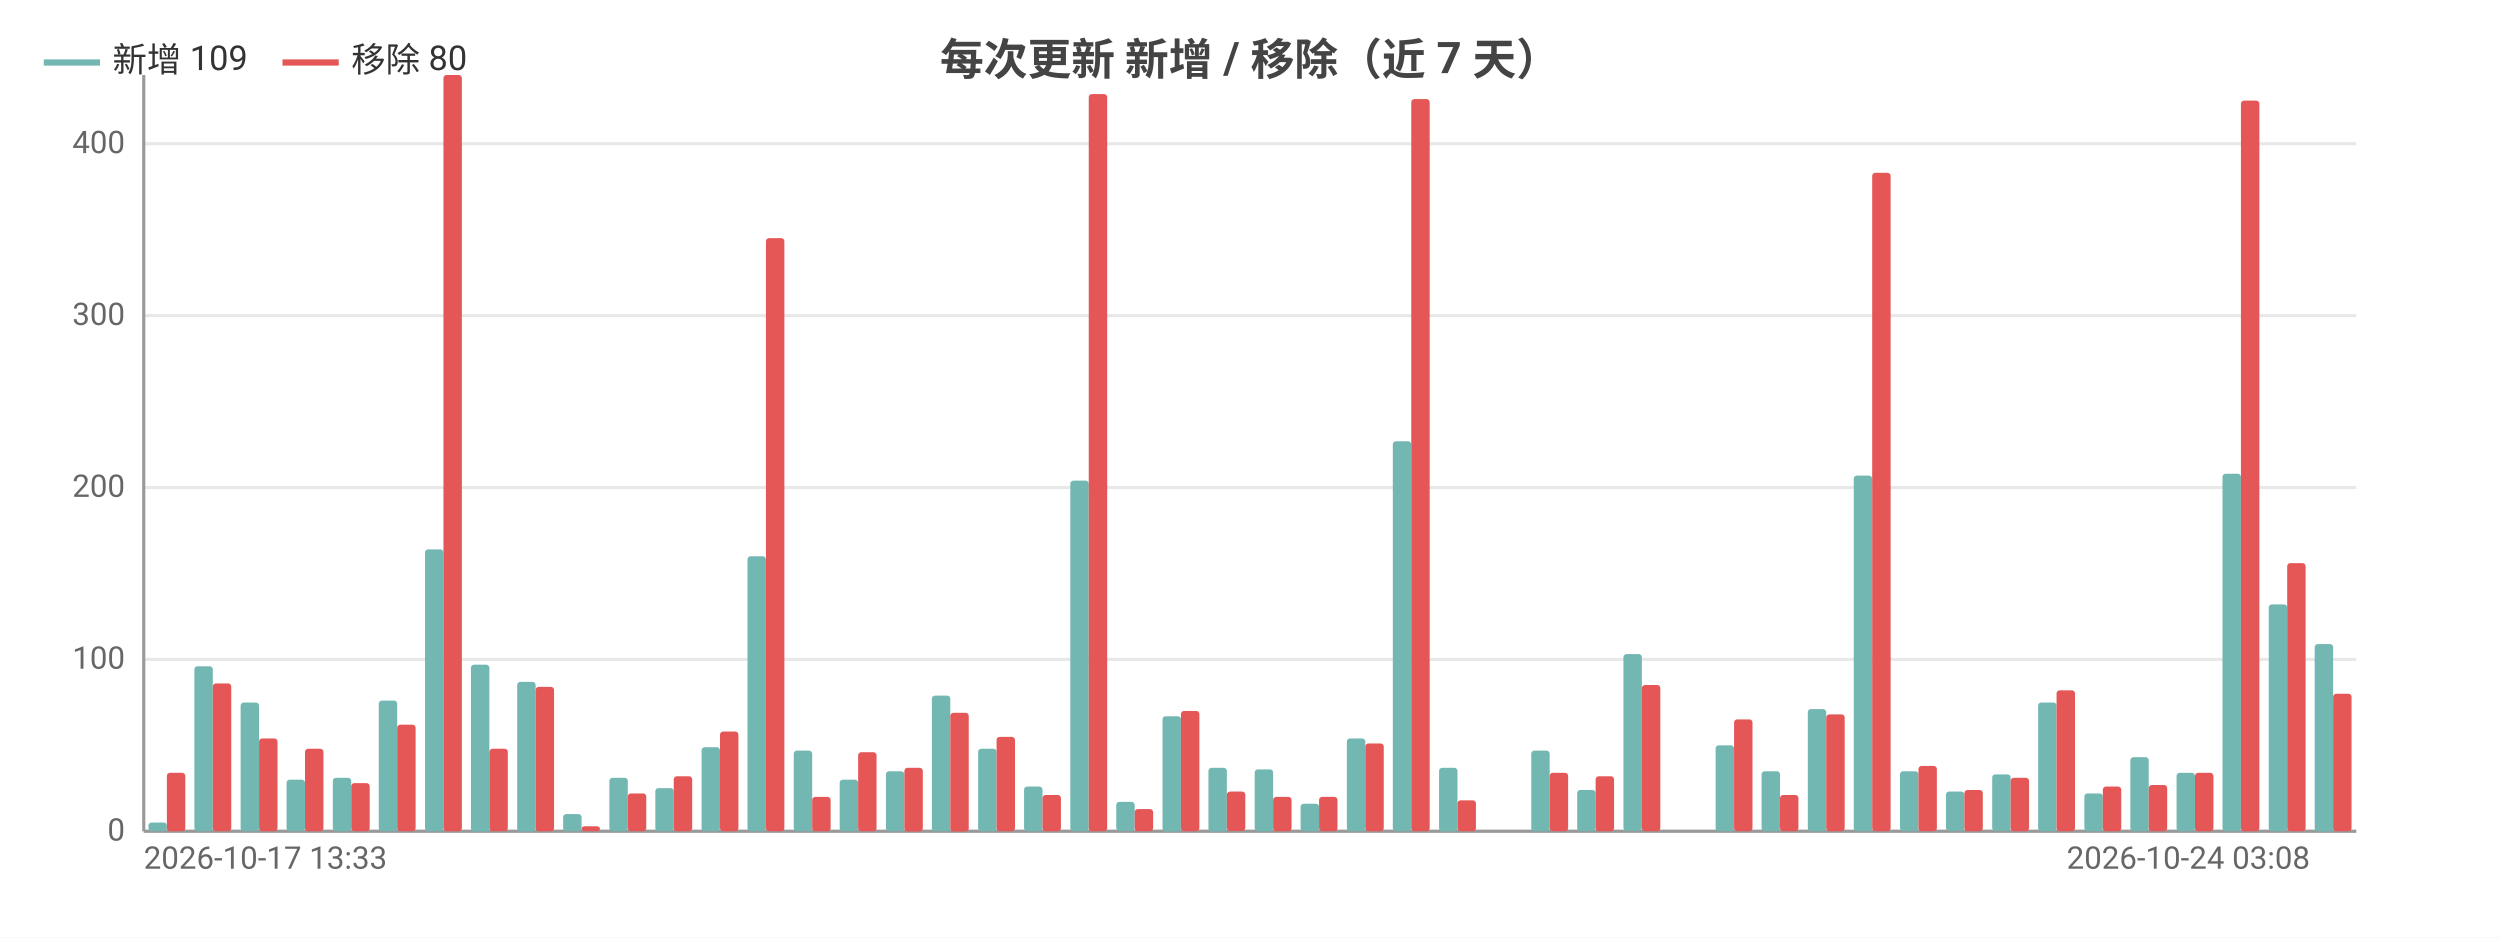
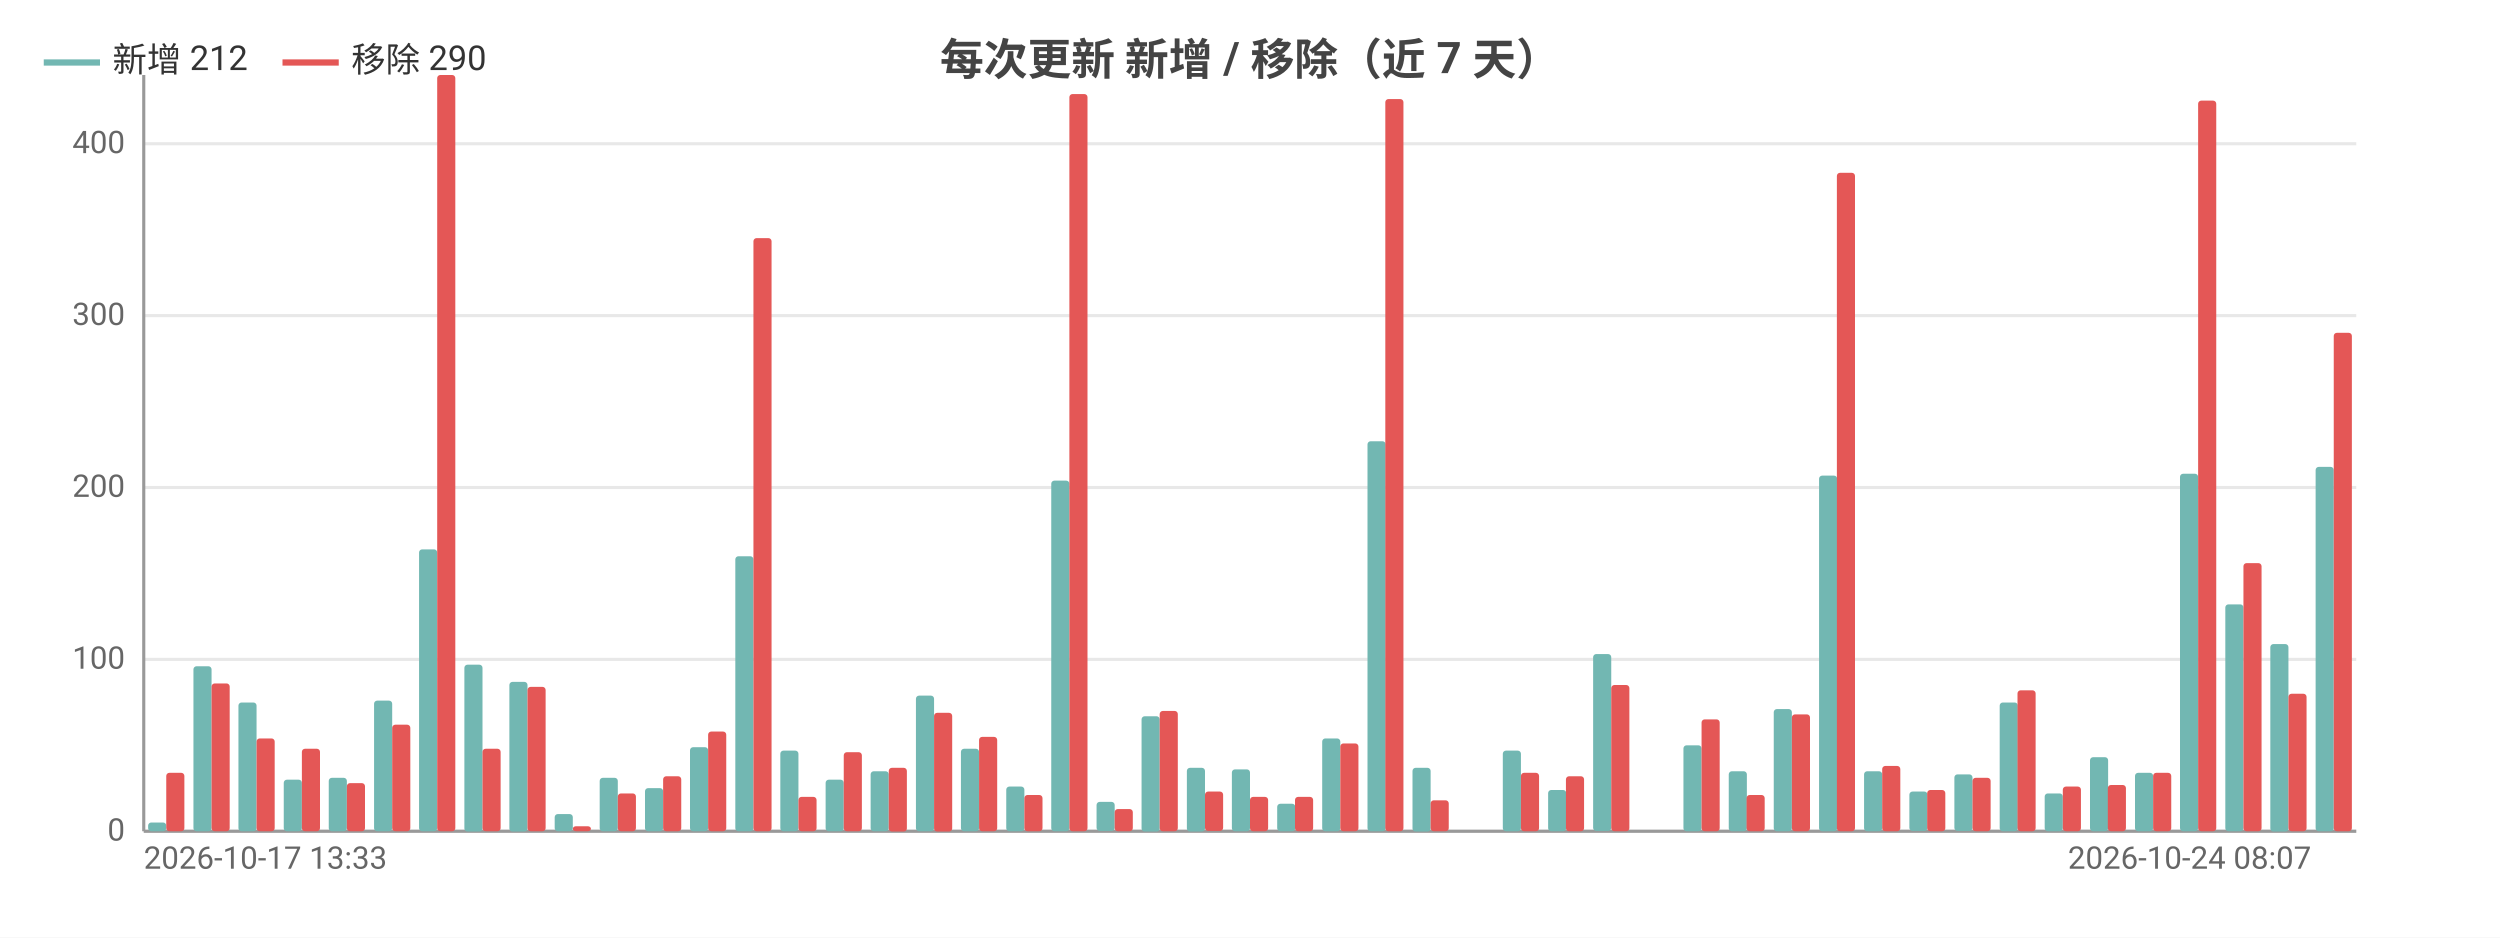
<svg xmlns="http://www.w3.org/2000/svg" width="800" height="300" viewBox="0 0 800 300">
  <rect width="800" height="300" fill="#ffffff" />
  <style>text{font-family:system-ui,-apple-system,'Segoe UI',Roboto,'PingFang SC','Microsoft YaHei','Noto Sans CJK SC',sans-serif}.g{stroke:#e8e8e8;stroke-width:1}.a{stroke:#999;stroke-width:1}.t{font-size:10px;fill:#666}.m{font-size:10px;text-anchor:middle;fill:#666}.e{font-size:10px;text-anchor:end;fill:#666}.l{font-size:11px;fill:#333}.tt{font-size:14px;font-weight:600;text-anchor:middle;fill:#444}.em{font-size:13px;text-anchor:middle;fill:#999}</style>
  <text class="tt" x="400.0" y="24">每次更新 新增 / 移除（近 7 天）</text>
  <line class="g" x1="46" y1="266" x2="754" y2="266" />
  <text class="e" x="40" y="269">0</text>
  <line class="g" x1="46" y1="211" x2="754" y2="211" />
  <text class="e" x="40" y="214">100</text>
  <line class="g" x1="46" y1="156" x2="754" y2="156" />
  <text class="e" x="40" y="159">200</text>
  <line class="g" x1="46" y1="101" x2="754" y2="101" />
  <text class="e" x="40" y="104">300</text>
  <line class="g" x1="46" y1="46" x2="754" y2="46" />
  <text class="e" x="40" y="49">400</text>
  <line class="a" x1="46" y1="24" x2="46" y2="266" />
  <line class="a" x1="46" y1="266" x2="754" y2="266" />
-   <rect x="47.5" y="263.2" width="5.9" height="2.8" fill="#72b7b2" rx="1" />
-   <rect x="53.4" y="247.3" width="5.9" height="18.7" fill="#e45756" rx="1" />
-   <rect x="62.2" y="213.2" width="5.9" height="52.8" fill="#72b7b2" rx="1" />
-   <rect x="68.1" y="218.7" width="5.9" height="47.3" fill="#e45756" rx="1" />
-   <rect x="77.0" y="224.8" width="5.9" height="41.2" fill="#72b7b2" rx="1" />
-   <rect x="82.9" y="236.3" width="5.9" height="29.7" fill="#e45756" rx="1" />
-   <rect x="91.7" y="249.5" width="5.9" height="16.5" fill="#72b7b2" rx="1" />
-   <rect x="97.6" y="239.6" width="5.9" height="26.4" fill="#e45756" rx="1" />
-   <rect x="106.5" y="248.9" width="5.9" height="17.1" fill="#72b7b2" rx="1" />
-   <rect x="112.4" y="250.6" width="5.9" height="15.4" fill="#e45756" rx="1" />
-   <rect x="121.2" y="224.2" width="5.9" height="41.8" fill="#72b7b2" rx="1" />
-   <rect x="127.1" y="231.9" width="5.9" height="34.1" fill="#e45756" rx="1" />
-   <rect x="136.0" y="175.8" width="5.9" height="90.2" fill="#72b7b2" rx="1" />
-   <rect x="141.9" y="24" width="5.9" height="242" fill="#e45756" rx="1" />
-   <rect x="150.7" y="212.7" width="5.9" height="53.4" fill="#72b7b2" rx="1" />
-   <rect x="156.6" y="239.6" width="5.9" height="26.4" fill="#e45756" rx="1" />
-   <rect x="165.5" y="218.2" width="5.9" height="47.9" fill="#72b7b2" rx="1" />
-   <rect x="171.4" y="219.8" width="5.9" height="46.2" fill="#e45756" rx="1" />
-   <rect x="180.2" y="260.5" width="5.9" height="5.5" fill="#72b7b2" rx="1" />
-   <rect x="186.1" y="264.4" width="5.9" height="1.6" fill="#e45756" rx="1" />
-   <rect x="195.0" y="248.9" width="5.9" height="17.1" fill="#72b7b2" rx="1" />
-   <rect x="200.9" y="253.9" width="5.9" height="12.1" fill="#e45756" rx="1" />
-   <rect x="209.7" y="252.2" width="5.9" height="13.8" fill="#72b7b2" rx="1" />
-   <rect x="215.6" y="248.4" width="5.9" height="17.6" fill="#e45756" rx="1" />
-   <rect x="224.5" y="239.1" width="5.9" height="26.9" fill="#72b7b2" rx="1" />
-   <rect x="230.4" y="234.1" width="5.9" height="31.9" fill="#e45756" rx="1" />
-   <rect x="239.2" y="178" width="5.9" height="88" fill="#72b7b2" rx="1" />
-   <rect x="245.1" y="76.2" width="5.9" height="189.8" fill="#e45756" rx="1" />
-   <rect x="254.0" y="240.2" width="5.9" height="25.8" fill="#72b7b2" rx="1" />
-   <rect x="259.9" y="255" width="5.9" height="11" fill="#e45756" rx="1" />
-   <rect x="268.7" y="249.5" width="5.9" height="16.5" fill="#72b7b2" rx="1" />
-   <rect x="274.6" y="240.7" width="5.9" height="25.3" fill="#e45756" rx="1" />
-   <rect x="283.5" y="246.8" width="5.9" height="19.2" fill="#72b7b2" rx="1" />
-   <rect x="289.4" y="245.7" width="5.9" height="20.4" fill="#e45756" rx="1" />
-   <rect x="298.2" y="222.6" width="5.9" height="43.4" fill="#72b7b2" rx="1" />
-   <rect x="304.1" y="228.1" width="5.9" height="38.0" fill="#e45756" rx="1" />
-   <rect x="313.0" y="239.6" width="5.9" height="26.4" fill="#72b7b2" rx="1" />
-   <rect x="318.9" y="235.8" width="5.9" height="30.2" fill="#e45756" rx="1" />
-   <rect x="327.7" y="251.7" width="5.9" height="14.3" fill="#72b7b2" rx="1" />
-   <rect x="333.6" y="254.4" width="5.9" height="11.6" fill="#e45756" rx="1" />
-   <rect x="342.5" y="153.8" width="5.9" height="112.2" fill="#72b7b2" rx="1" />
-   <rect x="348.4" y="30.1" width="5.9" height="235.9" fill="#e45756" rx="1" />
-   <rect x="357.2" y="256.6" width="5.9" height="9.3" fill="#72b7b2" rx="1" />
-   <rect x="363.1" y="258.9" width="5.9" height="7.1" fill="#e45756" rx="1" />
-   <rect x="372.0" y="229.2" width="5.9" height="36.9" fill="#72b7b2" rx="1" />
-   <rect x="377.9" y="227.5" width="5.9" height="38.5" fill="#e45756" rx="1" />
-   <rect x="386.7" y="245.7" width="5.9" height="20.4" fill="#72b7b2" rx="1" />
-   <rect x="392.6" y="253.3" width="5.9" height="12.6" fill="#e45756" rx="1" />
-   <rect x="401.5" y="246.2" width="5.9" height="19.8" fill="#72b7b2" rx="1" />
-   <rect x="407.4" y="255" width="5.9" height="11" fill="#e45756" rx="1" />
-   <rect x="416.2" y="257.2" width="5.9" height="8.8" fill="#72b7b2" rx="1" />
-   <rect x="422.1" y="255" width="5.9" height="11" fill="#e45756" rx="1" />
-   <rect x="431.0" y="236.3" width="5.9" height="29.7" fill="#72b7b2" rx="1" />
-   <rect x="436.9" y="237.9" width="5.9" height="28.1" fill="#e45756" rx="1" />
-   <rect x="445.7" y="141.2" width="5.9" height="124.8" fill="#72b7b2" rx="1" />
-   <rect x="451.6" y="31.7" width="5.9" height="234.3" fill="#e45756" rx="1" />
-   <rect x="460.5" y="245.7" width="5.9" height="20.4" fill="#72b7b2" rx="1" />
-   <rect x="466.4" y="256.1" width="5.9" height="9.9" fill="#e45756" rx="1" />
-   <rect x="475.2" y="266" width="5.9" height="0" fill="#72b7b2" rx="1" />
-   <rect x="481.1" y="266" width="5.9" height="0" fill="#e45756" rx="1" />
-   <rect x="490.0" y="240.2" width="5.9" height="25.8" fill="#72b7b2" rx="1" />
-   <rect x="495.9" y="247.3" width="5.9" height="18.7" fill="#e45756" rx="1" />
-   <rect x="504.7" y="252.8" width="5.9" height="13.2" fill="#72b7b2" rx="1" />
-   <rect x="510.6" y="248.4" width="5.9" height="17.6" fill="#e45756" rx="1" />
-   <rect x="519.5" y="209.3" width="5.9" height="56.6" fill="#72b7b2" rx="1" />
-   <rect x="525.4" y="219.2" width="5.9" height="46.8" fill="#e45756" rx="1" />
-   <rect x="534.2" y="266" width="5.9" height="0" fill="#72b7b2" rx="1" />
-   <rect x="540.1" y="266" width="5.9" height="0" fill="#e45756" rx="1" />
-   <rect x="549.0" y="238.5" width="5.9" height="27.5" fill="#72b7b2" rx="1" />
-   <rect x="554.9" y="230.2" width="5.9" height="35.8" fill="#e45756" rx="1" />
-   <rect x="563.7" y="246.8" width="5.9" height="19.2" fill="#72b7b2" rx="1" />
-   <rect x="569.6" y="254.4" width="5.9" height="11.6" fill="#e45756" rx="1" />
-   <rect x="578.5" y="226.9" width="5.9" height="39.1" fill="#72b7b2" rx="1" />
-   <rect x="584.4" y="228.6" width="5.9" height="37.4" fill="#e45756" rx="1" />
-   <rect x="593.2" y="152.2" width="5.9" height="113.8" fill="#72b7b2" rx="1" />
-   <rect x="599.1" y="55.3" width="5.9" height="210.7" fill="#e45756" rx="1" />
-   <rect x="608.0" y="246.8" width="5.9" height="19.2" fill="#72b7b2" rx="1" />
-   <rect x="613.9" y="245.1" width="5.9" height="20.9" fill="#e45756" rx="1" />
-   <rect x="622.7" y="253.3" width="5.9" height="12.6" fill="#72b7b2" rx="1" />
-   <rect x="628.6" y="252.8" width="5.9" height="13.2" fill="#e45756" rx="1" />
-   <rect x="637.5" y="247.8" width="5.9" height="18.1" fill="#72b7b2" rx="1" />
-   <rect x="643.4" y="248.9" width="5.9" height="17.1" fill="#e45756" rx="1" />
-   <rect x="652.2" y="224.8" width="5.9" height="41.2" fill="#72b7b2" rx="1" />
-   <rect x="658.1" y="220.9" width="5.9" height="45.1" fill="#e45756" rx="1" />
-   <rect x="667.0" y="253.9" width="5.9" height="12.1" fill="#72b7b2" rx="1" />
-   <rect x="672.9" y="251.7" width="5.9" height="14.3" fill="#e45756" rx="1" />
-   <rect x="681.7" y="242.3" width="5.9" height="23.7" fill="#72b7b2" rx="1" />
-   <rect x="687.6" y="251.2" width="5.9" height="14.8" fill="#e45756" rx="1" />
-   <rect x="696.5" y="247.3" width="5.9" height="18.7" fill="#72b7b2" rx="1" />
-   <rect x="702.4" y="247.3" width="5.9" height="18.7" fill="#e45756" rx="1" />
-   <rect x="711.2" y="151.6" width="5.9" height="114.4" fill="#72b7b2" rx="1" />
-   <rect x="717.1" y="32.2" width="5.9" height="233.8" fill="#e45756" rx="1" />
-   <rect x="726.0" y="193.4" width="5.9" height="72.6" fill="#72b7b2" rx="1" />
-   <rect x="731.9" y="180.2" width="5.9" height="85.8" fill="#e45756" rx="1" />
-   <rect x="740.7" y="206.1" width="5.9" height="60.0" fill="#72b7b2" rx="1" />
-   <rect x="746.6" y="222" width="5.9" height="44" fill="#e45756" rx="1" />
+   <rect x="47.4" y="263.2" width="5.8" height="2.8" fill="#72b7b2" rx="1" />
+   <rect x="53.2" y="247.3" width="5.8" height="18.7" fill="#e45756" rx="1" />
+   <rect x="61.9" y="213.2" width="5.8" height="52.8" fill="#72b7b2" rx="1" />
+   <rect x="67.7" y="218.7" width="5.8" height="47.3" fill="#e45756" rx="1" />
+   <rect x="76.3" y="224.8" width="5.8" height="41.2" fill="#72b7b2" rx="1" />
+   <rect x="82.1" y="236.3" width="5.8" height="29.7" fill="#e45756" rx="1" />
+   <rect x="90.8" y="249.5" width="5.8" height="16.5" fill="#72b7b2" rx="1" />
+   <rect x="96.6" y="239.6" width="5.8" height="26.4" fill="#e45756" rx="1" />
+   <rect x="105.2" y="248.9" width="5.8" height="17.1" fill="#72b7b2" rx="1" />
+   <rect x="111.0" y="250.6" width="5.8" height="15.4" fill="#e45756" rx="1" />
+   <rect x="119.7" y="224.2" width="5.8" height="41.8" fill="#72b7b2" rx="1" />
+   <rect x="125.5" y="231.9" width="5.8" height="34.1" fill="#e45756" rx="1" />
+   <rect x="134.1" y="175.8" width="5.8" height="90.2" fill="#72b7b2" rx="1" />
+   <rect x="139.9" y="24" width="5.8" height="242" fill="#e45756" rx="1" />
+   <rect x="148.6" y="212.7" width="5.8" height="53.4" fill="#72b7b2" rx="1" />
+   <rect x="154.4" y="239.6" width="5.8" height="26.4" fill="#e45756" rx="1" />
+   <rect x="163.0" y="218.2" width="5.8" height="47.9" fill="#72b7b2" rx="1" />
+   <rect x="168.8" y="219.8" width="5.8" height="46.2" fill="#e45756" rx="1" />
+   <rect x="177.5" y="260.5" width="5.8" height="5.5" fill="#72b7b2" rx="1" />
+   <rect x="183.3" y="264.4" width="5.8" height="1.6" fill="#e45756" rx="1" />
+   <rect x="191.9" y="248.9" width="5.8" height="17.1" fill="#72b7b2" rx="1" />
+   <rect x="197.7" y="253.9" width="5.8" height="12.1" fill="#e45756" rx="1" />
+   <rect x="206.4" y="252.2" width="5.8" height="13.8" fill="#72b7b2" rx="1" />
+   <rect x="212.2" y="248.4" width="5.8" height="17.6" fill="#e45756" rx="1" />
+   <rect x="220.8" y="239.1" width="5.8" height="26.9" fill="#72b7b2" rx="1" />
+   <rect x="226.6" y="234.1" width="5.8" height="31.9" fill="#e45756" rx="1" />
+   <rect x="235.3" y="178" width="5.8" height="88" fill="#72b7b2" rx="1" />
+   <rect x="241.1" y="76.2" width="5.8" height="189.8" fill="#e45756" rx="1" />
+   <rect x="249.7" y="240.2" width="5.8" height="25.8" fill="#72b7b2" rx="1" />
+   <rect x="255.5" y="255" width="5.8" height="11" fill="#e45756" rx="1" />
+   <rect x="264.2" y="249.5" width="5.8" height="16.5" fill="#72b7b2" rx="1" />
+   <rect x="270.0" y="240.7" width="5.8" height="25.3" fill="#e45756" rx="1" />
+   <rect x="278.6" y="246.8" width="5.8" height="19.2" fill="#72b7b2" rx="1" />
+   <rect x="284.4" y="245.7" width="5.8" height="20.4" fill="#e45756" rx="1" />
+   <rect x="293.1" y="222.6" width="5.8" height="43.4" fill="#72b7b2" rx="1" />
+   <rect x="298.9" y="228.1" width="5.8" height="38.0" fill="#e45756" rx="1" />
+   <rect x="307.5" y="239.6" width="5.8" height="26.4" fill="#72b7b2" rx="1" />
+   <rect x="313.3" y="235.8" width="5.8" height="30.2" fill="#e45756" rx="1" />
+   <rect x="322.0" y="251.7" width="5.8" height="14.3" fill="#72b7b2" rx="1" />
+   <rect x="327.8" y="254.4" width="5.8" height="11.6" fill="#e45756" rx="1" />
+   <rect x="336.4" y="153.8" width="5.8" height="112.2" fill="#72b7b2" rx="1" />
+   <rect x="342.2" y="30.1" width="5.8" height="235.9" fill="#e45756" rx="1" />
+   <rect x="350.9" y="256.6" width="5.8" height="9.3" fill="#72b7b2" rx="1" />
+   <rect x="356.7" y="258.9" width="5.8" height="7.1" fill="#e45756" rx="1" />
+   <rect x="365.3" y="229.2" width="5.8" height="36.9" fill="#72b7b2" rx="1" />
+   <rect x="371.1" y="227.5" width="5.8" height="38.5" fill="#e45756" rx="1" />
+   <rect x="379.8" y="245.7" width="5.8" height="20.4" fill="#72b7b2" rx="1" />
+   <rect x="385.6" y="253.3" width="5.8" height="12.6" fill="#e45756" rx="1" />
+   <rect x="394.2" y="246.2" width="5.8" height="19.8" fill="#72b7b2" rx="1" />
+   <rect x="400" y="255" width="5.8" height="11" fill="#e45756" rx="1" />
+   <rect x="408.7" y="257.2" width="5.8" height="8.8" fill="#72b7b2" rx="1" />
+   <rect x="414.4" y="255" width="5.8" height="11" fill="#e45756" rx="1" />
+   <rect x="423.1" y="236.3" width="5.8" height="29.7" fill="#72b7b2" rx="1" />
+   <rect x="428.9" y="237.9" width="5.8" height="28.1" fill="#e45756" rx="1" />
+   <rect x="437.6" y="141.2" width="5.8" height="124.8" fill="#72b7b2" rx="1" />
+   <rect x="443.3" y="31.7" width="5.8" height="234.3" fill="#e45756" rx="1" />
+   <rect x="452.0" y="245.7" width="5.8" height="20.4" fill="#72b7b2" rx="1" />
+   <rect x="457.8" y="256.1" width="5.8" height="9.9" fill="#e45756" rx="1" />
+   <rect x="466.5" y="266" width="5.8" height="0" fill="#72b7b2" rx="1" />
+   <rect x="472.2" y="266" width="5.8" height="0" fill="#e45756" rx="1" />
+   <rect x="480.9" y="240.2" width="5.8" height="25.8" fill="#72b7b2" rx="1" />
+   <rect x="486.7" y="247.3" width="5.8" height="18.7" fill="#e45756" rx="1" />
+   <rect x="495.4" y="252.8" width="5.8" height="13.2" fill="#72b7b2" rx="1" />
+   <rect x="501.1" y="248.4" width="5.8" height="17.6" fill="#e45756" rx="1" />
+   <rect x="509.8" y="209.3" width="5.8" height="56.6" fill="#72b7b2" rx="1" />
+   <rect x="515.6" y="219.2" width="5.8" height="46.8" fill="#e45756" rx="1" />
+   <rect x="524.3" y="266" width="5.8" height="0" fill="#72b7b2" rx="1" />
+   <rect x="530.0" y="266" width="5.8" height="0" fill="#e45756" rx="1" />
+   <rect x="538.7" y="238.5" width="5.8" height="27.5" fill="#72b7b2" rx="1" />
+   <rect x="544.5" y="230.2" width="5.8" height="35.8" fill="#e45756" rx="1" />
+   <rect x="553.2" y="246.8" width="5.8" height="19.2" fill="#72b7b2" rx="1" />
+   <rect x="558.9" y="254.4" width="5.8" height="11.6" fill="#e45756" rx="1" />
+   <rect x="567.6" y="226.9" width="5.8" height="39.1" fill="#72b7b2" rx="1" />
+   <rect x="573.4" y="228.6" width="5.8" height="37.4" fill="#e45756" rx="1" />
+   <rect x="582.1" y="152.2" width="5.8" height="113.8" fill="#72b7b2" rx="1" />
+   <rect x="587.8" y="55.3" width="5.8" height="210.7" fill="#e45756" rx="1" />
+   <rect x="596.5" y="246.8" width="5.8" height="19.2" fill="#72b7b2" rx="1" />
+   <rect x="602.3" y="245.1" width="5.8" height="20.9" fill="#e45756" rx="1" />
+   <rect x="611.0" y="253.3" width="5.8" height="12.6" fill="#72b7b2" rx="1" />
+   <rect x="616.7" y="252.8" width="5.8" height="13.2" fill="#e45756" rx="1" />
+   <rect x="625.4" y="247.8" width="5.8" height="18.1" fill="#72b7b2" rx="1" />
+   <rect x="631.2" y="248.9" width="5.8" height="17.1" fill="#e45756" rx="1" />
+   <rect x="639.9" y="224.8" width="5.8" height="41.2" fill="#72b7b2" rx="1" />
+   <rect x="645.6" y="220.9" width="5.8" height="45.1" fill="#e45756" rx="1" />
+   <rect x="654.3" y="253.9" width="5.8" height="12.1" fill="#72b7b2" rx="1" />
+   <rect x="660.1" y="251.7" width="5.8" height="14.3" fill="#e45756" rx="1" />
+   <rect x="668.8" y="242.3" width="5.8" height="23.7" fill="#72b7b2" rx="1" />
+   <rect x="674.5" y="251.2" width="5.8" height="14.8" fill="#e45756" rx="1" />
+   <rect x="683.2" y="247.3" width="5.8" height="18.7" fill="#72b7b2" rx="1" />
+   <rect x="689.0" y="247.3" width="5.8" height="18.7" fill="#e45756" rx="1" />
+   <rect x="697.6" y="151.6" width="5.8" height="114.4" fill="#72b7b2" rx="1" />
+   <rect x="703.4" y="32.2" width="5.8" height="233.8" fill="#e45756" rx="1" />
+   <rect x="712.1" y="193.4" width="5.8" height="72.6" fill="#72b7b2" rx="1" />
+   <rect x="717.9" y="180.2" width="5.8" height="85.8" fill="#e45756" rx="1" />
+   <rect x="726.5" y="206.1" width="5.8" height="60.0" fill="#72b7b2" rx="1" />
+   <rect x="732.3" y="222" width="5.8" height="44" fill="#e45756" rx="1" />
+   <rect x="741.0" y="149.4" width="5.8" height="116.6" fill="#72b7b2" rx="1" />
+   <rect x="746.8" y="106.5" width="5.8" height="159.5" fill="#e45756" rx="1" />
  <text class="t" x="46" y="278">2026-10-17 13:33</text>
-   <text class="e" x="739.2" y="278">2026-10-24 03:08</text>
+   <text class="e" x="739.6" y="278">2026-10-24 08:07</text>
  <line x1="14" y1="20" x2="32" y2="20" stroke="#72b7b2" stroke-width="2" />
-   <text class="l" x="36" y="23">新增 109</text>
+   <text class="l" x="36" y="23">新增 212</text>
  <line x1="90.4" y1="20" x2="108.4" y2="20" stroke="#e45756" stroke-width="2" />
-   <text class="l" x="112.4" y="23">移除 80</text>
+   <text class="l" x="112.4" y="23">移除 290</text>
</svg>
